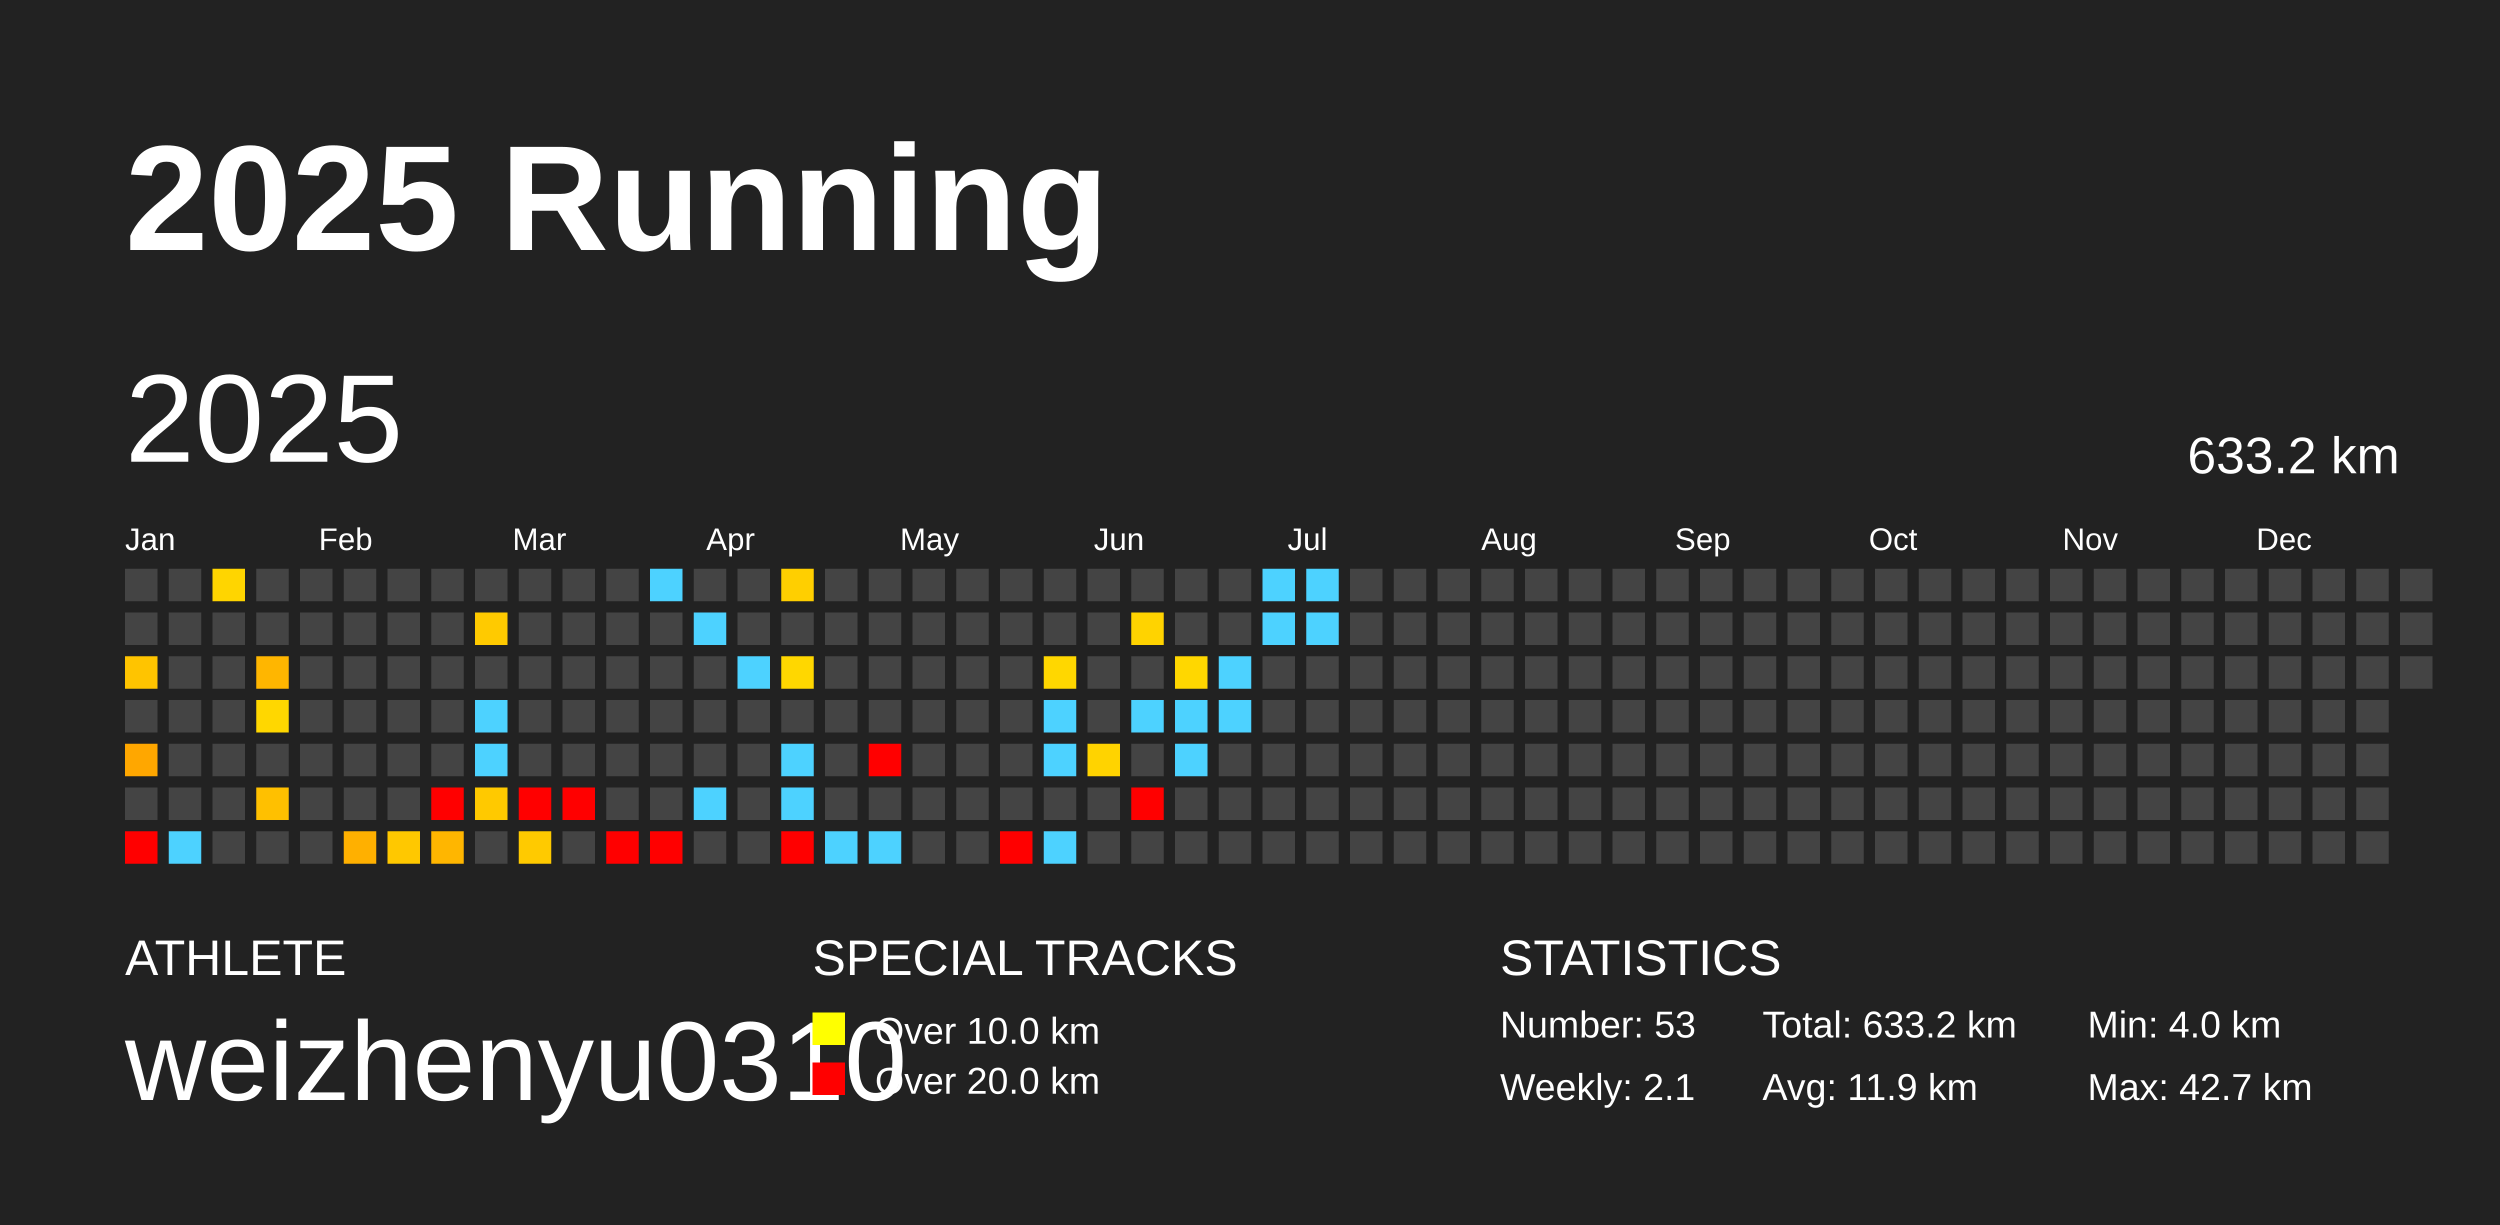
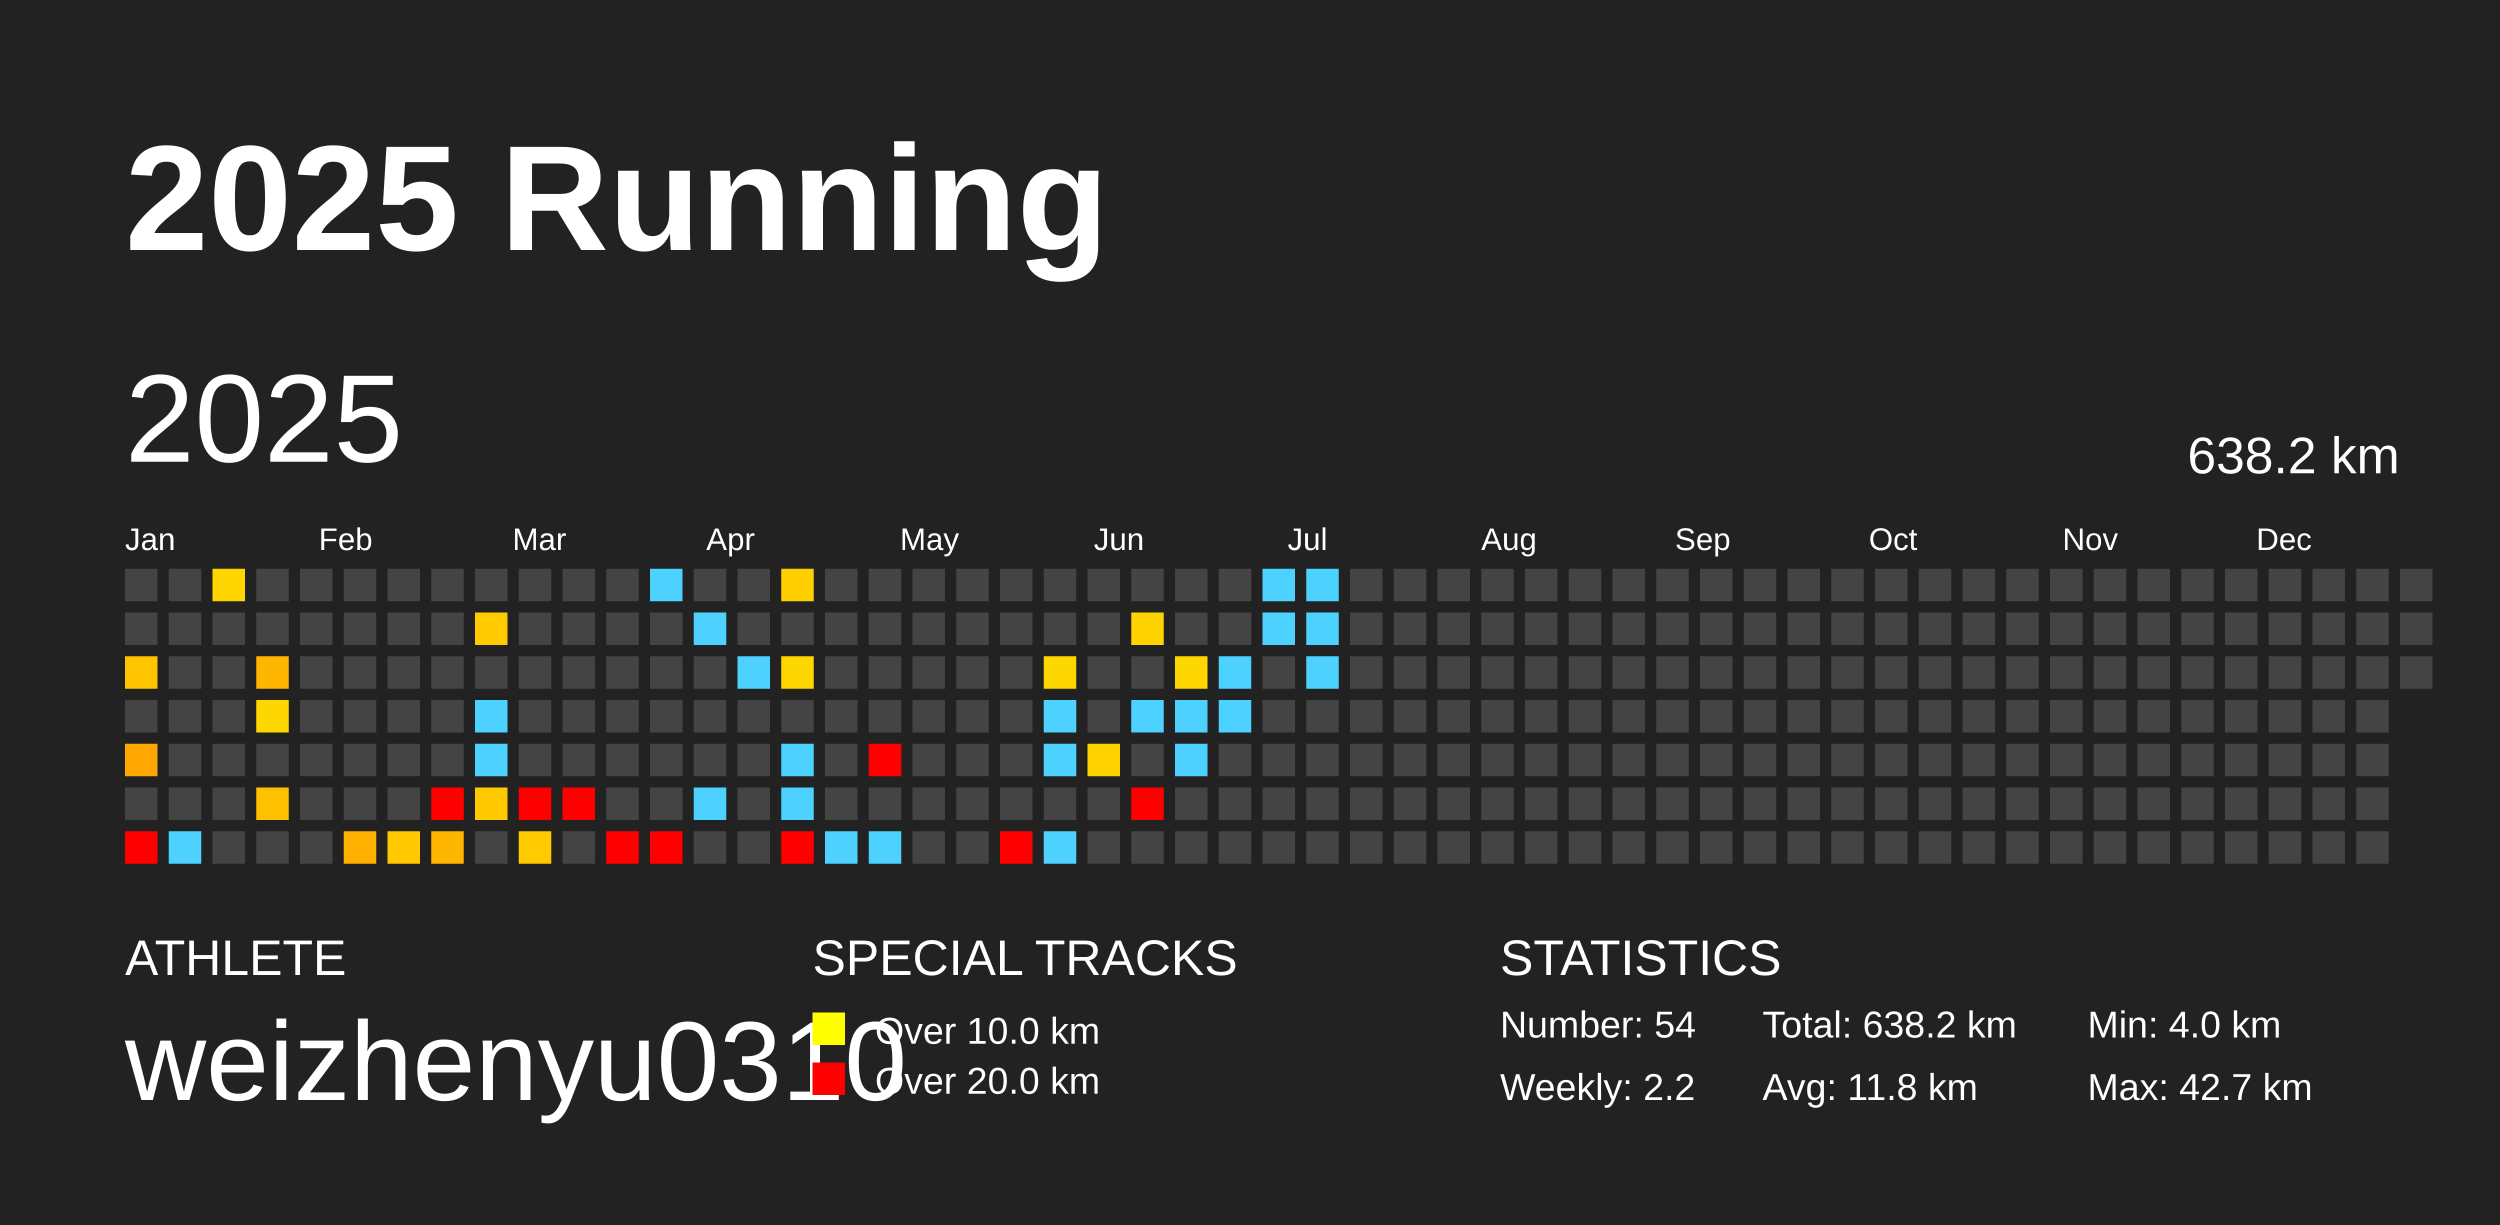
<svg xmlns="http://www.w3.org/2000/svg" baseProfile="full" height="98mm" version="1.1" viewBox="0,0,200,98" width="200mm">
  <defs />
  <rect fill="#222222" height="98" width="200" x="0" y="0" />
  <text fill="#FFFFFF" style="font-size:12px; font-family:Arial; font-weight:bold;" x="10" y="20">2025 Running</text>
  <text fill="#FFFFFF" style="font-size:4px; font-family:Arial" x="10" y="78">ATHLETE</text>
  <text fill="#FFFFFF" style="font-size:9px; font-family:Arial" x="10" y="88">weizhenyu0310</text>
  <text fill="#FFFFFF" style="font-size:4px; font-family:Arial" x="65" y="78">SPECIAL TRACKS</text>
  <rect fill="yellow" height="2.6" width="2.6" x="65" y="81" />
  <text fill="#FFFFFF" style="font-size:3px; font-family:Arial" x="70" y="83.5">Over 10.0 km</text>
  <rect fill="red" height="2.6" width="2.6" x="65" y="85" />
  <text fill="#FFFFFF" style="font-size:3px; font-family:Arial" x="70" y="87.5">Over 20.0 km</text>
  <text fill="#FFFFFF" style="font-size:4px; font-family:Arial" x="120" y="78">STATISTICS</text>
-   <text fill="#FFFFFF" style="font-size:3px; font-family:Arial" x="120" y="83">Number: 53</text>
-   <text fill="#FFFFFF" style="font-size:3px; font-family:Arial" x="120" y="88">Weekly: 2.1</text>
-   <text fill="#FFFFFF" style="font-size:3px; font-family:Arial" x="141" y="83">Total: 633.2 km</text>
-   <text fill="#FFFFFF" style="font-size:3px; font-family:Arial" x="141" y="88">Avg: 11.9 km</text>
+   <text fill="#FFFFFF" style="font-size:3px; font-family:Arial" x="120" y="83">Number: 54</text>
+   <text fill="#FFFFFF" style="font-size:3px; font-family:Arial" x="120" y="88">Weekly: 2.2</text>
+   <text fill="#FFFFFF" style="font-size:3px; font-family:Arial" x="141" y="83">Total: 638.2 km</text>
+   <text fill="#FFFFFF" style="font-size:3px; font-family:Arial" x="141" y="88">Avg: 11.8 km</text>
  <text fill="#FFFFFF" style="font-size:3px; font-family:Arial" x="167" y="83">Min: 4.0 km</text>
  <text fill="#FFFFFF" style="font-size:3px; font-family:Arial" x="167" y="88">Max: 42.7 km</text>
  <text dominant-baseline="hanging" fill="#FFFFFF" style="font-size:10.0px; font-family:Arial;" x="10" y="30">2025</text>
-   <text dominant-baseline="hanging" fill="#FFFFFF" style="font-size:4.125px; font-family:Arial;" x="175" y="35">633.2 km</text>
+   <text dominant-baseline="hanging" fill="#FFFFFF" style="font-size:4.125px; font-family:Arial;" x="175" y="35">638.2 km</text>
  <text fill="#FFFFFF" style="font-size:2.5px; font-family:Arial" x="10.0" y="44">Jan</text>
  <text fill="#FFFFFF" style="font-size:2.5px; font-family:Arial" x="25.5" y="44">Feb</text>
  <text fill="#FFFFFF" style="font-size:2.5px; font-family:Arial" x="41.0" y="44">Mar</text>
  <text fill="#FFFFFF" style="font-size:2.5px; font-family:Arial" x="56.5" y="44">Apr</text>
  <text fill="#FFFFFF" style="font-size:2.5px; font-family:Arial" x="72.0" y="44">May</text>
  <text fill="#FFFFFF" style="font-size:2.5px; font-family:Arial" x="87.5" y="44">Jun</text>
  <text fill="#FFFFFF" style="font-size:2.5px; font-family:Arial" x="103.0" y="44">Jul</text>
  <text fill="#FFFFFF" style="font-size:2.5px; font-family:Arial" x="118.5" y="44">Aug</text>
  <text fill="#FFFFFF" style="font-size:2.5px; font-family:Arial" x="134.0" y="44">Sep</text>
  <text fill="#FFFFFF" style="font-size:2.5px; font-family:Arial" x="149.5" y="44">Oct</text>
  <text fill="#FFFFFF" style="font-size:2.5px; font-family:Arial" x="165.0" y="44">Nov</text>
  <text fill="#FFFFFF" style="font-size:2.5px; font-family:Arial" x="180.5" y="44">Dec</text>
  <rect fill="#444444" height="2.6" width="2.6" x="10.0" y="45.5" />
  <rect fill="#444444" height="2.6" width="2.6" x="10.0" y="49.0" />
  <rect fill="#ffc400" height="2.6" width="2.6" x="10.0" y="52.5" />
  <rect fill="#444444" height="2.6" width="2.6" x="10.0" y="56.0" />
  <rect fill="#ffa700" height="2.6" width="2.6" x="10.0" y="59.5" />
  <rect fill="#444444" height="2.6" width="2.6" x="10.0" y="63.0" />
  <rect fill="red" height="2.6" width="2.6" x="10.0" y="66.5" />
  <rect fill="#444444" height="2.6" width="2.6" x="13.5" y="45.5" />
  <rect fill="#444444" height="2.6" width="2.6" x="13.5" y="49.0" />
  <rect fill="#444444" height="2.6" width="2.6" x="13.5" y="52.5" />
  <rect fill="#444444" height="2.6" width="2.6" x="13.5" y="56.0" />
  <rect fill="#444444" height="2.6" width="2.6" x="13.5" y="59.5" />
  <rect fill="#444444" height="2.6" width="2.6" x="13.5" y="63.0" />
  <rect fill="#4dd2ff" height="2.6" width="2.6" x="13.5" y="66.5" />
  <rect fill="#ffd500" height="2.6" width="2.6" x="17.0" y="45.5" />
  <rect fill="#444444" height="2.6" width="2.6" x="17.0" y="49.0" />
  <rect fill="#444444" height="2.6" width="2.6" x="17.0" y="52.5" />
  <rect fill="#444444" height="2.6" width="2.6" x="17.0" y="56.0" />
  <rect fill="#444444" height="2.6" width="2.6" x="17.0" y="59.5" />
  <rect fill="#444444" height="2.6" width="2.6" x="17.0" y="63.0" />
  <rect fill="#444444" height="2.6" width="2.6" x="17.0" y="66.5" />
  <rect fill="#444444" height="2.6" width="2.6" x="20.5" y="45.5" />
  <rect fill="#444444" height="2.6" width="2.6" x="20.5" y="49.0" />
  <rect fill="#ffb600" height="2.6" width="2.6" x="20.5" y="52.5" />
  <rect fill="#ffd700" height="2.6" width="2.6" x="20.5" y="56.0" />
  <rect fill="#444444" height="2.6" width="2.6" x="20.5" y="59.5" />
  <rect fill="#ffc000" height="2.6" width="2.6" x="20.5" y="63.0" />
  <rect fill="#444444" height="2.6" width="2.6" x="20.5" y="66.5" />
  <rect fill="#444444" height="2.6" width="2.6" x="24.0" y="45.5" />
  <rect fill="#444444" height="2.6" width="2.6" x="24.0" y="49.0" />
  <rect fill="#444444" height="2.6" width="2.6" x="24.0" y="52.5" />
  <rect fill="#444444" height="2.6" width="2.6" x="24.0" y="56.0" />
  <rect fill="#444444" height="2.6" width="2.6" x="24.0" y="59.5" />
  <rect fill="#444444" height="2.6" width="2.6" x="24.0" y="63.0" />
  <rect fill="#444444" height="2.6" width="2.6" x="24.0" y="66.5" />
  <rect fill="#444444" height="2.6" width="2.6" x="27.5" y="45.5" />
  <rect fill="#444444" height="2.6" width="2.6" x="27.5" y="49.0" />
  <rect fill="#444444" height="2.6" width="2.6" x="27.5" y="52.5" />
  <rect fill="#444444" height="2.6" width="2.6" x="27.5" y="56.0" />
  <rect fill="#444444" height="2.6" width="2.6" x="27.5" y="59.5" />
  <rect fill="#444444" height="2.6" width="2.6" x="27.5" y="63.0" />
  <rect fill="#ffb000" height="2.6" width="2.6" x="27.5" y="66.5" />
  <rect fill="#444444" height="2.6" width="2.6" x="31.0" y="45.5" />
  <rect fill="#444444" height="2.6" width="2.6" x="31.0" y="49.0" />
  <rect fill="#444444" height="2.6" width="2.6" x="31.0" y="52.5" />
  <rect fill="#444444" height="2.6" width="2.6" x="31.0" y="56.0" />
  <rect fill="#444444" height="2.6" width="2.6" x="31.0" y="59.5" />
  <rect fill="#444444" height="2.6" width="2.6" x="31.0" y="63.0" />
  <rect fill="#ffc800" height="2.6" width="2.6" x="31.0" y="66.5" />
  <rect fill="#444444" height="2.6" width="2.6" x="34.5" y="45.5" />
  <rect fill="#444444" height="2.6" width="2.6" x="34.5" y="49.0" />
  <rect fill="#444444" height="2.6" width="2.6" x="34.5" y="52.5" />
  <rect fill="#444444" height="2.6" width="2.6" x="34.5" y="56.0" />
  <rect fill="#444444" height="2.6" width="2.6" x="34.5" y="59.5" />
  <rect fill="red" height="2.6" width="2.6" x="34.5" y="63.0" />
  <rect fill="#ffb600" height="2.6" width="2.6" x="34.5" y="66.5" />
  <rect fill="#444444" height="2.6" width="2.6" x="38.0" y="45.5" />
  <rect fill="#ffca00" height="2.6" width="2.6" x="38.0" y="49.0" />
  <rect fill="#444444" height="2.6" width="2.6" x="38.0" y="52.5" />
  <rect fill="#4dd2ff" height="2.6" width="2.6" x="38.0" y="56.0" />
  <rect fill="#4dd2ff" height="2.6" width="2.6" x="38.0" y="59.5" />
  <rect fill="#ffc900" height="2.6" width="2.6" x="38.0" y="63.0" />
  <rect fill="#444444" height="2.6" width="2.6" x="38.0" y="66.5" />
  <rect fill="#444444" height="2.6" width="2.6" x="41.5" y="45.5" />
  <rect fill="#444444" height="2.6" width="2.6" x="41.5" y="49.0" />
  <rect fill="#444444" height="2.6" width="2.6" x="41.5" y="52.5" />
  <rect fill="#444444" height="2.6" width="2.6" x="41.5" y="56.0" />
  <rect fill="#444444" height="2.6" width="2.6" x="41.5" y="59.5" />
  <rect fill="red" height="2.6" width="2.6" x="41.5" y="63.0" />
  <rect fill="#ffca00" height="2.6" width="2.6" x="41.5" y="66.5" />
  <rect fill="#444444" height="2.6" width="2.6" x="45.0" y="45.5" />
  <rect fill="#444444" height="2.6" width="2.6" x="45.0" y="49.0" />
  <rect fill="#444444" height="2.6" width="2.6" x="45.0" y="52.5" />
  <rect fill="#444444" height="2.6" width="2.6" x="45.0" y="56.0" />
  <rect fill="#444444" height="2.6" width="2.6" x="45.0" y="59.5" />
  <rect fill="red" height="2.6" width="2.6" x="45.0" y="63.0" />
  <rect fill="#444444" height="2.6" width="2.6" x="45.0" y="66.5" />
  <rect fill="#444444" height="2.6" width="2.6" x="48.5" y="45.5" />
  <rect fill="#444444" height="2.6" width="2.6" x="48.5" y="49.0" />
  <rect fill="#444444" height="2.6" width="2.6" x="48.5" y="52.5" />
  <rect fill="#444444" height="2.6" width="2.6" x="48.5" y="56.0" />
  <rect fill="#444444" height="2.6" width="2.6" x="48.5" y="59.5" />
  <rect fill="#444444" height="2.6" width="2.6" x="48.5" y="63.0" />
  <rect fill="red" height="2.6" width="2.6" x="48.5" y="66.5" />
  <rect fill="#4dd2ff" height="2.6" width="2.6" x="52.0" y="45.5" />
  <rect fill="#444444" height="2.6" width="2.6" x="52.0" y="49.0" />
  <rect fill="#444444" height="2.6" width="2.6" x="52.0" y="52.5" />
  <rect fill="#444444" height="2.6" width="2.6" x="52.0" y="56.0" />
  <rect fill="#444444" height="2.6" width="2.6" x="52.0" y="59.5" />
  <rect fill="#444444" height="2.6" width="2.6" x="52.0" y="63.0" />
  <rect fill="red" height="2.6" width="2.6" x="52.0" y="66.5" />
  <rect fill="#444444" height="2.6" width="2.6" x="55.5" y="45.5" />
  <rect fill="#4dd2ff" height="2.6" width="2.6" x="55.5" y="49.0" />
  <rect fill="#444444" height="2.6" width="2.6" x="55.5" y="52.5" />
  <rect fill="#444444" height="2.6" width="2.6" x="55.5" y="56.0" />
  <rect fill="#444444" height="2.6" width="2.6" x="55.5" y="59.5" />
  <rect fill="#4dd2ff" height="2.6" width="2.6" x="55.5" y="63.0" />
  <rect fill="#444444" height="2.6" width="2.6" x="55.5" y="66.5" />
  <rect fill="#444444" height="2.6" width="2.6" x="59.0" y="45.5" />
  <rect fill="#444444" height="2.6" width="2.6" x="59.0" y="49.0" />
  <rect fill="#4dd2ff" height="2.6" width="2.6" x="59.0" y="52.5" />
  <rect fill="#444444" height="2.6" width="2.6" x="59.0" y="56.0" />
  <rect fill="#444444" height="2.6" width="2.6" x="59.0" y="59.5" />
  <rect fill="#444444" height="2.6" width="2.6" x="59.0" y="63.0" />
  <rect fill="#444444" height="2.6" width="2.6" x="59.0" y="66.5" />
  <rect fill="#ffcf00" height="2.6" width="2.6" x="62.5" y="45.5" />
  <rect fill="#444444" height="2.6" width="2.6" x="62.5" y="49.0" />
  <rect fill="#ffd700" height="2.6" width="2.6" x="62.5" y="52.5" />
  <rect fill="#444444" height="2.6" width="2.6" x="62.5" y="56.0" />
  <rect fill="#4dd2ff" height="2.6" width="2.6" x="62.5" y="59.5" />
  <rect fill="#4dd2ff" height="2.6" width="2.6" x="62.5" y="63.0" />
  <rect fill="red" height="2.6" width="2.6" x="62.5" y="66.5" />
  <rect fill="#444444" height="2.6" width="2.6" x="66.0" y="45.5" />
  <rect fill="#444444" height="2.6" width="2.6" x="66.0" y="49.0" />
  <rect fill="#444444" height="2.6" width="2.6" x="66.0" y="52.5" />
  <rect fill="#444444" height="2.6" width="2.6" x="66.0" y="56.0" />
  <rect fill="#444444" height="2.6" width="2.6" x="66.0" y="59.5" />
  <rect fill="#444444" height="2.6" width="2.6" x="66.0" y="63.0" />
  <rect fill="#4dd2ff" height="2.6" width="2.6" x="66.0" y="66.5" />
  <rect fill="#444444" height="2.6" width="2.6" x="69.5" y="45.5" />
  <rect fill="#444444" height="2.6" width="2.6" x="69.5" y="49.0" />
  <rect fill="#444444" height="2.6" width="2.6" x="69.5" y="52.5" />
  <rect fill="#444444" height="2.6" width="2.6" x="69.5" y="56.0" />
  <rect fill="red" height="2.6" width="2.6" x="69.5" y="59.5" />
  <rect fill="#444444" height="2.6" width="2.6" x="69.5" y="63.0" />
  <rect fill="#4dd2ff" height="2.6" width="2.6" x="69.5" y="66.5" />
  <rect fill="#444444" height="2.6" width="2.6" x="73.0" y="45.5" />
  <rect fill="#444444" height="2.6" width="2.6" x="73.0" y="49.0" />
  <rect fill="#444444" height="2.6" width="2.6" x="73.0" y="52.5" />
  <rect fill="#444444" height="2.6" width="2.6" x="73.0" y="56.0" />
  <rect fill="#444444" height="2.6" width="2.6" x="73.0" y="59.5" />
  <rect fill="#444444" height="2.6" width="2.6" x="73.0" y="63.0" />
  <rect fill="#444444" height="2.6" width="2.6" x="73.0" y="66.5" />
  <rect fill="#444444" height="2.6" width="2.6" x="76.5" y="45.5" />
  <rect fill="#444444" height="2.6" width="2.6" x="76.5" y="49.0" />
  <rect fill="#444444" height="2.6" width="2.6" x="76.5" y="52.5" />
  <rect fill="#444444" height="2.6" width="2.6" x="76.5" y="56.0" />
  <rect fill="#444444" height="2.6" width="2.6" x="76.5" y="59.5" />
  <rect fill="#444444" height="2.6" width="2.6" x="76.5" y="63.0" />
  <rect fill="#444444" height="2.6" width="2.6" x="76.5" y="66.5" />
  <rect fill="#444444" height="2.6" width="2.6" x="80.0" y="45.5" />
  <rect fill="#444444" height="2.6" width="2.6" x="80.0" y="49.0" />
  <rect fill="#444444" height="2.6" width="2.6" x="80.0" y="52.5" />
  <rect fill="#444444" height="2.6" width="2.6" x="80.0" y="56.0" />
  <rect fill="#444444" height="2.6" width="2.6" x="80.0" y="59.5" />
  <rect fill="#444444" height="2.6" width="2.6" x="80.0" y="63.0" />
  <rect fill="red" height="2.6" width="2.6" x="80.0" y="66.5" />
  <rect fill="#444444" height="2.6" width="2.6" x="83.5" y="45.5" />
  <rect fill="#444444" height="2.6" width="2.6" x="83.5" y="49.0" />
  <rect fill="#ffd700" height="2.6" width="2.6" x="83.5" y="52.5" />
  <rect fill="#4dd2ff" height="2.6" width="2.6" x="83.5" y="56.0" />
  <rect fill="#4dd2ff" height="2.6" width="2.6" x="83.5" y="59.5" />
  <rect fill="#444444" height="2.6" width="2.6" x="83.5" y="63.0" />
  <rect fill="#4dd2ff" height="2.6" width="2.6" x="83.5" y="66.5" />
  <rect fill="#444444" height="2.6" width="2.6" x="87.0" y="45.5" />
  <rect fill="#444444" height="2.6" width="2.6" x="87.0" y="49.0" />
  <rect fill="#444444" height="2.6" width="2.6" x="87.0" y="52.5" />
  <rect fill="#444444" height="2.6" width="2.6" x="87.0" y="56.0" />
  <rect fill="#ffd300" height="2.6" width="2.6" x="87.0" y="59.5" />
  <rect fill="#444444" height="2.6" width="2.6" x="87.0" y="63.0" />
  <rect fill="#444444" height="2.6" width="2.6" x="87.0" y="66.5" />
  <rect fill="#444444" height="2.6" width="2.6" x="90.5" y="45.5" />
  <rect fill="#ffd300" height="2.6" width="2.6" x="90.5" y="49.0" />
  <rect fill="#444444" height="2.6" width="2.6" x="90.5" y="52.5" />
  <rect fill="#4dd2ff" height="2.6" width="2.6" x="90.5" y="56.0" />
  <rect fill="#444444" height="2.6" width="2.6" x="90.5" y="59.5" />
  <rect fill="red" height="2.6" width="2.6" x="90.5" y="63.0" />
  <rect fill="#444444" height="2.6" width="2.6" x="90.5" y="66.5" />
  <rect fill="#444444" height="2.6" width="2.6" x="94.0" y="45.5" />
  <rect fill="#444444" height="2.6" width="2.6" x="94.0" y="49.0" />
  <rect fill="#ffd700" height="2.6" width="2.6" x="94.0" y="52.5" />
  <rect fill="#4dd2ff" height="2.6" width="2.6" x="94.0" y="56.0" />
  <rect fill="#4dd2ff" height="2.6" width="2.6" x="94.0" y="59.5" />
  <rect fill="#444444" height="2.6" width="2.6" x="94.0" y="63.0" />
  <rect fill="#444444" height="2.6" width="2.6" x="94.0" y="66.5" />
  <rect fill="#444444" height="2.6" width="2.6" x="97.5" y="45.5" />
  <rect fill="#444444" height="2.6" width="2.6" x="97.5" y="49.0" />
  <rect fill="#4dd2ff" height="2.6" width="2.6" x="97.5" y="52.5" />
  <rect fill="#4dd2ff" height="2.6" width="2.6" x="97.5" y="56.0" />
  <rect fill="#444444" height="2.6" width="2.6" x="97.5" y="59.5" />
  <rect fill="#444444" height="2.6" width="2.6" x="97.5" y="63.0" />
  <rect fill="#444444" height="2.6" width="2.6" x="97.5" y="66.5" />
  <rect fill="#4dd2ff" height="2.6" width="2.6" x="101.0" y="45.5" />
  <rect fill="#4dd2ff" height="2.6" width="2.6" x="101.0" y="49.0" />
  <rect fill="#444444" height="2.6" width="2.6" x="101.0" y="52.5" />
  <rect fill="#444444" height="2.6" width="2.6" x="101.0" y="56.0" />
  <rect fill="#444444" height="2.6" width="2.6" x="101.0" y="59.5" />
  <rect fill="#444444" height="2.6" width="2.6" x="101.0" y="63.0" />
  <rect fill="#444444" height="2.6" width="2.6" x="101.0" y="66.5" />
  <rect fill="#4dd2ff" height="2.6" width="2.6" x="104.5" y="45.5" />
  <rect fill="#4dd2ff" height="2.6" width="2.6" x="104.5" y="49.0" />
-   <rect fill="#444444" height="2.6" width="2.6" x="104.5" y="52.5" />
+   <rect fill="#4dd2ff" height="2.6" width="2.6" x="104.5" y="52.5" />
  <rect fill="#444444" height="2.6" width="2.6" x="104.5" y="56.0" />
  <rect fill="#444444" height="2.6" width="2.6" x="104.5" y="59.5" />
  <rect fill="#444444" height="2.6" width="2.6" x="104.5" y="63.0" />
  <rect fill="#444444" height="2.6" width="2.6" x="104.5" y="66.5" />
  <rect fill="#444444" height="2.6" width="2.6" x="108.0" y="45.5" />
  <rect fill="#444444" height="2.6" width="2.6" x="108.0" y="49.0" />
  <rect fill="#444444" height="2.6" width="2.6" x="108.0" y="52.5" />
  <rect fill="#444444" height="2.6" width="2.6" x="108.0" y="56.0" />
  <rect fill="#444444" height="2.6" width="2.6" x="108.0" y="59.5" />
  <rect fill="#444444" height="2.6" width="2.6" x="108.0" y="63.0" />
  <rect fill="#444444" height="2.6" width="2.6" x="108.0" y="66.5" />
  <rect fill="#444444" height="2.6" width="2.6" x="111.5" y="45.5" />
  <rect fill="#444444" height="2.6" width="2.6" x="111.5" y="49.0" />
  <rect fill="#444444" height="2.6" width="2.6" x="111.5" y="52.5" />
  <rect fill="#444444" height="2.6" width="2.6" x="111.5" y="56.0" />
  <rect fill="#444444" height="2.6" width="2.6" x="111.5" y="59.5" />
  <rect fill="#444444" height="2.6" width="2.6" x="111.5" y="63.0" />
  <rect fill="#444444" height="2.6" width="2.6" x="111.5" y="66.5" />
  <rect fill="#444444" height="2.6" width="2.6" x="115.0" y="45.5" />
  <rect fill="#444444" height="2.6" width="2.6" x="115.0" y="49.0" />
  <rect fill="#444444" height="2.6" width="2.6" x="115.0" y="52.5" />
  <rect fill="#444444" height="2.6" width="2.6" x="115.0" y="56.0" />
  <rect fill="#444444" height="2.6" width="2.6" x="115.0" y="59.5" />
  <rect fill="#444444" height="2.6" width="2.6" x="115.0" y="63.0" />
  <rect fill="#444444" height="2.6" width="2.6" x="115.0" y="66.5" />
  <rect fill="#444444" height="2.6" width="2.6" x="118.5" y="45.5" />
  <rect fill="#444444" height="2.6" width="2.6" x="118.5" y="49.0" />
  <rect fill="#444444" height="2.6" width="2.6" x="118.5" y="52.5" />
  <rect fill="#444444" height="2.6" width="2.6" x="118.5" y="56.0" />
  <rect fill="#444444" height="2.6" width="2.6" x="118.5" y="59.5" />
  <rect fill="#444444" height="2.6" width="2.6" x="118.5" y="63.0" />
  <rect fill="#444444" height="2.6" width="2.6" x="118.5" y="66.5" />
  <rect fill="#444444" height="2.6" width="2.6" x="122.0" y="45.5" />
  <rect fill="#444444" height="2.6" width="2.6" x="122.0" y="49.0" />
  <rect fill="#444444" height="2.6" width="2.6" x="122.0" y="52.5" />
  <rect fill="#444444" height="2.6" width="2.6" x="122.0" y="56.0" />
  <rect fill="#444444" height="2.6" width="2.6" x="122.0" y="59.5" />
  <rect fill="#444444" height="2.6" width="2.6" x="122.0" y="63.0" />
  <rect fill="#444444" height="2.6" width="2.6" x="122.0" y="66.5" />
  <rect fill="#444444" height="2.6" width="2.6" x="125.5" y="45.5" />
  <rect fill="#444444" height="2.6" width="2.6" x="125.5" y="49.0" />
  <rect fill="#444444" height="2.6" width="2.6" x="125.5" y="52.5" />
  <rect fill="#444444" height="2.6" width="2.6" x="125.5" y="56.0" />
  <rect fill="#444444" height="2.6" width="2.6" x="125.5" y="59.5" />
  <rect fill="#444444" height="2.6" width="2.6" x="125.5" y="63.0" />
  <rect fill="#444444" height="2.6" width="2.6" x="125.5" y="66.5" />
  <rect fill="#444444" height="2.6" width="2.6" x="129.0" y="45.5" />
  <rect fill="#444444" height="2.6" width="2.6" x="129.0" y="49.0" />
  <rect fill="#444444" height="2.6" width="2.6" x="129.0" y="52.5" />
  <rect fill="#444444" height="2.6" width="2.6" x="129.0" y="56.0" />
  <rect fill="#444444" height="2.6" width="2.6" x="129.0" y="59.5" />
  <rect fill="#444444" height="2.6" width="2.6" x="129.0" y="63.0" />
  <rect fill="#444444" height="2.6" width="2.6" x="129.0" y="66.5" />
  <rect fill="#444444" height="2.6" width="2.6" x="132.5" y="45.5" />
  <rect fill="#444444" height="2.6" width="2.6" x="132.5" y="49.0" />
  <rect fill="#444444" height="2.6" width="2.6" x="132.5" y="52.5" />
  <rect fill="#444444" height="2.6" width="2.6" x="132.5" y="56.0" />
  <rect fill="#444444" height="2.6" width="2.6" x="132.5" y="59.5" />
  <rect fill="#444444" height="2.6" width="2.6" x="132.5" y="63.0" />
  <rect fill="#444444" height="2.6" width="2.6" x="132.5" y="66.5" />
  <rect fill="#444444" height="2.6" width="2.6" x="136.0" y="45.5" />
  <rect fill="#444444" height="2.6" width="2.6" x="136.0" y="49.0" />
  <rect fill="#444444" height="2.6" width="2.6" x="136.0" y="52.5" />
  <rect fill="#444444" height="2.6" width="2.6" x="136.0" y="56.0" />
  <rect fill="#444444" height="2.6" width="2.6" x="136.0" y="59.5" />
  <rect fill="#444444" height="2.6" width="2.6" x="136.0" y="63.0" />
  <rect fill="#444444" height="2.6" width="2.6" x="136.0" y="66.5" />
  <rect fill="#444444" height="2.6" width="2.6" x="139.5" y="45.5" />
  <rect fill="#444444" height="2.6" width="2.6" x="139.5" y="49.0" />
  <rect fill="#444444" height="2.6" width="2.6" x="139.5" y="52.5" />
  <rect fill="#444444" height="2.6" width="2.6" x="139.5" y="56.0" />
  <rect fill="#444444" height="2.6" width="2.6" x="139.5" y="59.5" />
  <rect fill="#444444" height="2.6" width="2.6" x="139.5" y="63.0" />
  <rect fill="#444444" height="2.6" width="2.6" x="139.5" y="66.5" />
  <rect fill="#444444" height="2.6" width="2.6" x="143.0" y="45.5" />
  <rect fill="#444444" height="2.6" width="2.6" x="143.0" y="49.0" />
  <rect fill="#444444" height="2.6" width="2.6" x="143.0" y="52.5" />
  <rect fill="#444444" height="2.6" width="2.6" x="143.0" y="56.0" />
  <rect fill="#444444" height="2.6" width="2.6" x="143.0" y="59.5" />
  <rect fill="#444444" height="2.6" width="2.6" x="143.0" y="63.0" />
  <rect fill="#444444" height="2.6" width="2.6" x="143.0" y="66.5" />
  <rect fill="#444444" height="2.6" width="2.6" x="146.5" y="45.5" />
  <rect fill="#444444" height="2.6" width="2.6" x="146.5" y="49.0" />
  <rect fill="#444444" height="2.6" width="2.6" x="146.5" y="52.5" />
  <rect fill="#444444" height="2.6" width="2.6" x="146.5" y="56.0" />
  <rect fill="#444444" height="2.6" width="2.6" x="146.5" y="59.5" />
  <rect fill="#444444" height="2.6" width="2.6" x="146.5" y="63.0" />
  <rect fill="#444444" height="2.6" width="2.6" x="146.5" y="66.5" />
  <rect fill="#444444" height="2.6" width="2.6" x="150.0" y="45.5" />
  <rect fill="#444444" height="2.6" width="2.6" x="150.0" y="49.0" />
  <rect fill="#444444" height="2.6" width="2.6" x="150.0" y="52.5" />
  <rect fill="#444444" height="2.6" width="2.6" x="150.0" y="56.0" />
  <rect fill="#444444" height="2.6" width="2.6" x="150.0" y="59.5" />
  <rect fill="#444444" height="2.6" width="2.6" x="150.0" y="63.0" />
  <rect fill="#444444" height="2.6" width="2.6" x="150.0" y="66.5" />
  <rect fill="#444444" height="2.6" width="2.6" x="153.5" y="45.5" />
  <rect fill="#444444" height="2.6" width="2.6" x="153.5" y="49.0" />
  <rect fill="#444444" height="2.6" width="2.6" x="153.5" y="52.5" />
  <rect fill="#444444" height="2.6" width="2.6" x="153.5" y="56.0" />
  <rect fill="#444444" height="2.6" width="2.6" x="153.5" y="59.5" />
  <rect fill="#444444" height="2.6" width="2.6" x="153.5" y="63.0" />
  <rect fill="#444444" height="2.6" width="2.6" x="153.5" y="66.5" />
  <rect fill="#444444" height="2.6" width="2.6" x="157.0" y="45.5" />
  <rect fill="#444444" height="2.6" width="2.6" x="157.0" y="49.0" />
  <rect fill="#444444" height="2.6" width="2.6" x="157.0" y="52.5" />
  <rect fill="#444444" height="2.6" width="2.6" x="157.0" y="56.0" />
  <rect fill="#444444" height="2.6" width="2.6" x="157.0" y="59.5" />
  <rect fill="#444444" height="2.6" width="2.6" x="157.0" y="63.0" />
  <rect fill="#444444" height="2.6" width="2.6" x="157.0" y="66.5" />
  <rect fill="#444444" height="2.6" width="2.6" x="160.5" y="45.5" />
  <rect fill="#444444" height="2.6" width="2.6" x="160.5" y="49.0" />
  <rect fill="#444444" height="2.6" width="2.6" x="160.5" y="52.5" />
  <rect fill="#444444" height="2.6" width="2.6" x="160.5" y="56.0" />
  <rect fill="#444444" height="2.6" width="2.6" x="160.5" y="59.5" />
  <rect fill="#444444" height="2.6" width="2.6" x="160.5" y="63.0" />
  <rect fill="#444444" height="2.6" width="2.6" x="160.5" y="66.5" />
  <rect fill="#444444" height="2.6" width="2.6" x="164.0" y="45.5" />
  <rect fill="#444444" height="2.6" width="2.6" x="164.0" y="49.0" />
  <rect fill="#444444" height="2.6" width="2.6" x="164.0" y="52.5" />
  <rect fill="#444444" height="2.6" width="2.6" x="164.0" y="56.0" />
  <rect fill="#444444" height="2.6" width="2.6" x="164.0" y="59.5" />
  <rect fill="#444444" height="2.6" width="2.6" x="164.0" y="63.0" />
  <rect fill="#444444" height="2.6" width="2.6" x="164.0" y="66.5" />
  <rect fill="#444444" height="2.6" width="2.6" x="167.5" y="45.5" />
  <rect fill="#444444" height="2.6" width="2.6" x="167.5" y="49.0" />
  <rect fill="#444444" height="2.6" width="2.6" x="167.5" y="52.5" />
  <rect fill="#444444" height="2.6" width="2.6" x="167.5" y="56.0" />
  <rect fill="#444444" height="2.6" width="2.6" x="167.5" y="59.5" />
  <rect fill="#444444" height="2.6" width="2.6" x="167.5" y="63.0" />
  <rect fill="#444444" height="2.6" width="2.6" x="167.5" y="66.5" />
  <rect fill="#444444" height="2.6" width="2.6" x="171.0" y="45.5" />
  <rect fill="#444444" height="2.6" width="2.6" x="171.0" y="49.0" />
  <rect fill="#444444" height="2.6" width="2.6" x="171.0" y="52.5" />
  <rect fill="#444444" height="2.6" width="2.6" x="171.0" y="56.0" />
  <rect fill="#444444" height="2.6" width="2.6" x="171.0" y="59.5" />
  <rect fill="#444444" height="2.6" width="2.6" x="171.0" y="63.0" />
  <rect fill="#444444" height="2.6" width="2.6" x="171.0" y="66.5" />
  <rect fill="#444444" height="2.6" width="2.6" x="174.5" y="45.5" />
  <rect fill="#444444" height="2.6" width="2.6" x="174.5" y="49.0" />
  <rect fill="#444444" height="2.6" width="2.6" x="174.5" y="52.5" />
  <rect fill="#444444" height="2.6" width="2.6" x="174.5" y="56.0" />
  <rect fill="#444444" height="2.6" width="2.6" x="174.5" y="59.5" />
  <rect fill="#444444" height="2.6" width="2.6" x="174.5" y="63.0" />
  <rect fill="#444444" height="2.6" width="2.6" x="174.5" y="66.5" />
  <rect fill="#444444" height="2.6" width="2.6" x="178.0" y="45.5" />
  <rect fill="#444444" height="2.6" width="2.6" x="178.0" y="49.0" />
  <rect fill="#444444" height="2.6" width="2.6" x="178.0" y="52.5" />
  <rect fill="#444444" height="2.6" width="2.6" x="178.0" y="56.0" />
  <rect fill="#444444" height="2.6" width="2.6" x="178.0" y="59.5" />
  <rect fill="#444444" height="2.6" width="2.6" x="178.0" y="63.0" />
  <rect fill="#444444" height="2.6" width="2.6" x="178.0" y="66.5" />
  <rect fill="#444444" height="2.6" width="2.6" x="181.5" y="45.5" />
  <rect fill="#444444" height="2.6" width="2.6" x="181.5" y="49.0" />
  <rect fill="#444444" height="2.6" width="2.6" x="181.5" y="52.5" />
  <rect fill="#444444" height="2.6" width="2.6" x="181.5" y="56.0" />
  <rect fill="#444444" height="2.6" width="2.6" x="181.5" y="59.5" />
  <rect fill="#444444" height="2.6" width="2.6" x="181.5" y="63.0" />
  <rect fill="#444444" height="2.6" width="2.6" x="181.5" y="66.5" />
  <rect fill="#444444" height="2.6" width="2.6" x="185.0" y="45.5" />
  <rect fill="#444444" height="2.6" width="2.6" x="185.0" y="49.0" />
  <rect fill="#444444" height="2.6" width="2.6" x="185.0" y="52.5" />
  <rect fill="#444444" height="2.6" width="2.6" x="185.0" y="56.0" />
  <rect fill="#444444" height="2.6" width="2.6" x="185.0" y="59.5" />
  <rect fill="#444444" height="2.6" width="2.6" x="185.0" y="63.0" />
  <rect fill="#444444" height="2.6" width="2.6" x="185.0" y="66.5" />
  <rect fill="#444444" height="2.6" width="2.6" x="188.5" y="45.5" />
  <rect fill="#444444" height="2.6" width="2.6" x="188.5" y="49.0" />
  <rect fill="#444444" height="2.6" width="2.6" x="188.5" y="52.5" />
  <rect fill="#444444" height="2.6" width="2.6" x="188.5" y="56.0" />
  <rect fill="#444444" height="2.6" width="2.6" x="188.5" y="59.5" />
  <rect fill="#444444" height="2.6" width="2.6" x="188.5" y="63.0" />
  <rect fill="#444444" height="2.6" width="2.6" x="188.5" y="66.5" />
  <rect fill="#444444" height="2.6" width="2.6" x="192.0" y="45.5" />
  <rect fill="#444444" height="2.6" width="2.6" x="192.0" y="49.0" />
  <rect fill="#444444" height="2.6" width="2.6" x="192.0" y="52.5" />
</svg>
